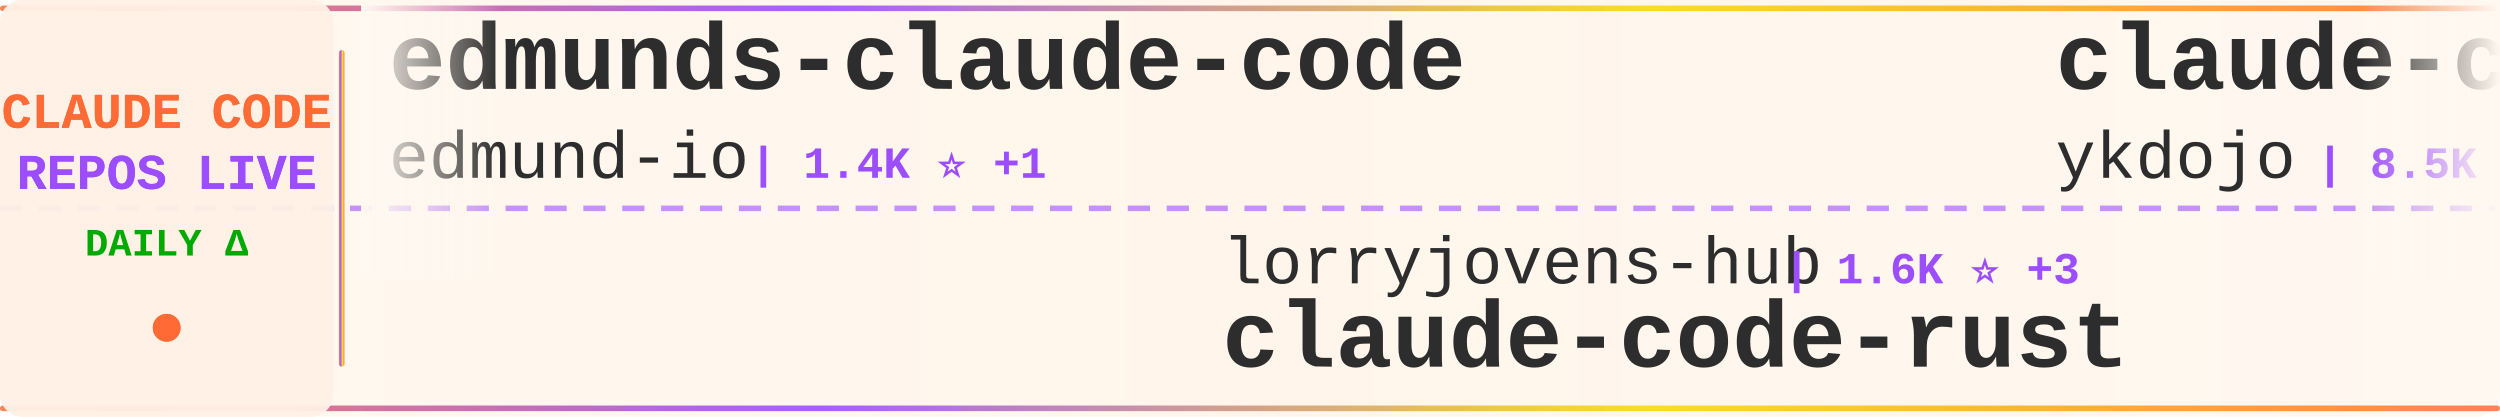
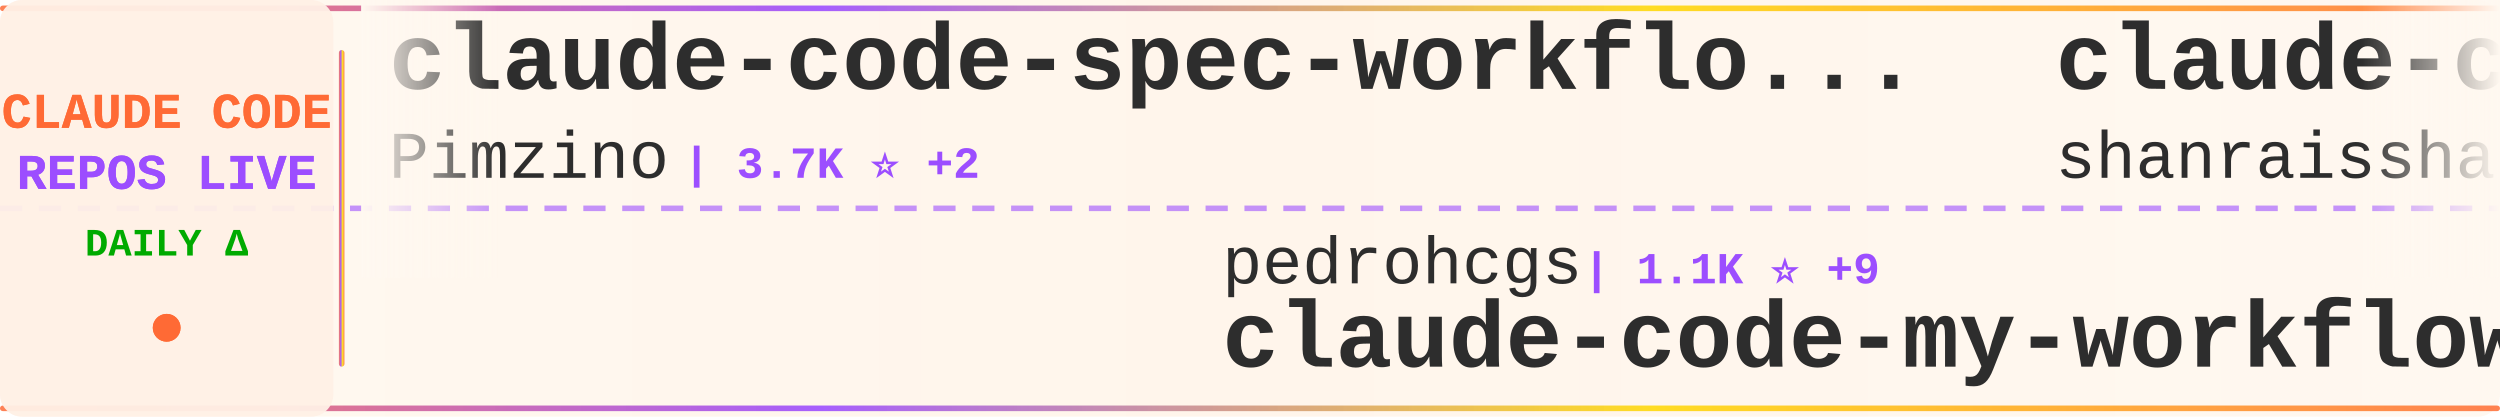
<svg xmlns="http://www.w3.org/2000/svg" width="900" height="150">
  <defs>
    <linearGradient id="tickerBg" x1="0%" y1="0%" x2="100%" y2="0%">
      <stop offset="0%" style="stop-color:#fff8f0;stop-opacity:0.98" />
      <stop offset="50%" style="stop-color:#fff5eb;stop-opacity:1" />
      <stop offset="100%" style="stop-color:#fff8f0;stop-opacity:0.98" />
    </linearGradient>
    <linearGradient id="borderGrad" x1="0%" y1="0%" x2="100%" y2="0%">
      <stop offset="0%" style="stop-color:#FF6B35;stop-opacity:0.85">
        <animate attributeName="stop-opacity" values="0.85;1;0.85" dur="2s" repeatCount="indefinite" />
      </stop>
      <stop offset="33%" style="stop-color:#9C4EFF;stop-opacity:0.9">
        <animate attributeName="stop-opacity" values="0.9;1;0.9" dur="2.2s" repeatCount="indefinite" />
      </stop>
      <stop offset="66%" style="stop-color:#FFD700;stop-opacity:0.85">
        <animate attributeName="stop-opacity" values="0.85;1;0.85" dur="1.8s" repeatCount="indefinite" />
      </stop>
      <stop offset="100%" style="stop-color:#FF6B35;stop-opacity:0.85">
        <animate attributeName="stop-opacity" values="0.85;1;0.85" dur="2s" repeatCount="indefinite" />
      </stop>
    </linearGradient>
    <filter id="textGlow">
      <feGaussianBlur stdDeviation="0.15" result="coloredBlur" />
      <feMerge>
        <feMergeNode in="coloredBlur" />
        <feMergeNode in="SourceGraphic" />
      </feMerge>
    </filter>
    <filter id="metricGlow">
      <feGaussianBlur stdDeviation="0.2" result="coloredBlur" />
      <feMerge>
        <feMergeNode in="coloredBlur" />
        <feMergeNode in="SourceGraphic" />
      </feMerge>
    </filter>
    <linearGradient id="leftFade" x1="0%" y1="0%" x2="100%" y2="0%">
      <stop offset="0%" style="stop-color:#fff8f0;stop-opacity:1" />
      <stop offset="100%" style="stop-color:#fff8f0;stop-opacity:0" />
    </linearGradient>
    <linearGradient id="rightFade" x1="0%" y1="0%" x2="100%" y2="0%">
      <stop offset="0%" style="stop-color:#fff8f0;stop-opacity:0" />
      <stop offset="100%" style="stop-color:#fff8f0;stop-opacity:1" />
    </linearGradient>
  </defs>
  <rect width="900" height="150" fill="url(#tickerBg)" rx="8" />
  <rect x="0" y="2" width="900" height="2" fill="url(#borderGrad)" rx="1" />
  <rect x="0" y="146" width="900" height="2" fill="url(#borderGrad)" rx="1" />
  <line x1="0" y1="75" x2="900" y2="75" stroke="#9C4EFF" stroke-width="2" stroke-dasharray="8 6" opacity="0.6" />
  <rect x="0" y="0" width="120" height="150" fill="#fff0e6" opacity="0.95" rx="8" />
  <text x="60" y="46" font-family="'Courier New', monospace" font-size="18" font-weight="bold" fill="#FF6B35" text-anchor="middle" filter="url(#textGlow)">
    CLAUDE CODE
  </text>
  <text x="60" y="68" font-family="'Courier New', monospace" font-size="18" font-weight="bold" fill="#9C4EFF" text-anchor="middle" filter="url(#textGlow)">
    REPOS LIVE
  </text>
  <text x="60" y="92" font-family="'Courier New', monospace" font-size="14" font-weight="bold" fill="#00aa00" text-anchor="middle">
    DAILY Δ
  </text>
  <circle cx="60" cy="118" r="5" fill="#FF6B35" filter="url(#metricGlow)">
    <animate attributeName="r" values="4;6;4" dur="1.5s" repeatCount="indefinite" />
    <animate attributeName="opacity" values="0.6;1;0.6" dur="1.5s" repeatCount="indefinite" />
  </circle>
  <rect x="122" y="18" width="2" height="114" fill="url(#borderGrad)" rx="1" />
  <clipPath id="tickerClip">
    <rect x="130" y="0" width="770" height="150" />
  </clipPath>
  <g clip-path="url(#tickerClip)">
    <g id="tickerItems">
      <animateTransform attributeName="transform" attributeType="XML" type="translate" from="0 0" to="-3000 0" dur="54s" repeatCount="indefinite" />
      <g transform="translate(0, 0)">
-         <text x="140" y="32" font-family="'Courier New', monospace" font-size="34" font-weight="bold" fill="#2d2d2d">edmunds-claude-code</text>
-         <text x="140" y="64" font-family="'Courier New', monospace" font-size="24" font-weight="normal" fill="#2d2d2d" opacity="1.0">edmund-io</text>
-         <text x="270" y="64" font-family="'Courier New', monospace" font-size="16" font-weight="bold" fill="#9C4EFF"> | 1.4K ⭐ +1</text>
-       </g>
-       <g transform="translate(300, 0)">
-         <text x="140" y="102" font-family="'Courier New', monospace" font-size="24" font-weight="normal" fill="#2d2d2d" opacity="1.0">lorryjovens-hub</text>
-         <text x="342" y="102" font-family="'Courier New', monospace" font-size="16" font-weight="bold" fill="#9C4EFF"> | 1.6K ⭐ +3</text>
-         <text x="140" y="132" font-family="'Courier New', monospace" font-size="34" font-weight="bold" fill="#2d2d2d">claude-code-rust</text>
-       </g>
-       <g transform="translate(600, 0)">
-         <text x="140" y="32" font-family="'Courier New', monospace" font-size="34" font-weight="bold" fill="#2d2d2d">claude-code-tips</text>
-         <text x="140" y="64" font-family="'Courier New', monospace" font-size="24" font-weight="normal" fill="#2d2d2d" opacity="1.0">ykdojo</text>
-         <text x="234" y="64" font-family="'Courier New', monospace" font-size="16" font-weight="bold" fill="#9C4EFF"> | 8.5K ⭐ +16</text>
-       </g>
-       <g transform="translate(900, 0)">
-         <text x="140" y="102" font-family="'Courier New', monospace" font-size="24" font-weight="normal" fill="#2d2d2d" opacity="1.0">Donchitos</text>
-         <text x="270" y="102" font-family="'Courier New', monospace" font-size="16" font-weight="bold" fill="#9C4EFF"> | 19.9K ⭐ +106</text>
-         <text x="140" y="132" font-family="'Courier New', monospace" font-size="34" font-weight="bold" fill="#2d2d2d">Claude-Code-Game-Studios</text>
-       </g>
-       <g transform="translate(1200, 0)">
-         <text x="140" y="32" font-family="'Courier New', monospace" font-size="34" font-weight="bold" fill="#2d2d2d">andrej-karpathy-skills</text>
-         <text x="140" y="64" font-family="'Courier New', monospace" font-size="24" font-weight="normal" fill="#2d2d2d" opacity="1.0">multica-ai</text>
-         <text x="282" y="64" font-family="'Courier New', monospace" font-size="16" font-weight="bold" fill="#9C4EFF"> | 154.7K ⭐ +3.0K</text>
-       </g>
-       <g transform="translate(1500, 0)">
-         <text x="140" y="102" font-family="'Courier New', monospace" font-size="24" font-weight="normal" fill="#2d2d2d" opacity="1.0">alejandrobalderas</text>
-         <text x="366" y="102" font-family="'Courier New', monospace" font-size="16" font-weight="bold" fill="#9C4EFF"> | 2.1K ⭐ +21</text>
-         <text x="140" y="132" font-family="'Courier New', monospace" font-size="34" font-weight="bold" fill="#2d2d2d">claude-code-from-source</text>
-       </g>
-       <g transform="translate(1800, 0)">
-         <text x="140" y="32" font-family="'Courier New', monospace" font-size="34" font-weight="bold" fill="#2d2d2d">Claude-Code-Workflow</text>
-         <text x="140" y="64" font-family="'Courier New', monospace" font-size="24" font-weight="normal" fill="#2d2d2d" opacity="1.0">catlog22</text>
-         <text x="258" y="64" font-family="'Courier New', monospace" font-size="16" font-weight="bold" fill="#9C4EFF"> | 2.0K ⭐ +8</text>
-       </g>
-       <g transform="translate(2100, 0)">
-         <text x="140" y="102" font-family="'Courier New', monospace" font-size="24" font-weight="normal" fill="#2d2d2d" opacity="1.0">guanshan</text>
-         <text x="258" y="102" font-family="'Courier New', monospace" font-size="16" font-weight="bold" fill="#9C4EFF"> | 59 ⭐</text>
-         <text x="140" y="132" font-family="'Courier New', monospace" font-size="34" font-weight="bold" fill="#2d2d2d">ClaudeCode</text>
-       </g>
-       <g transform="translate(2400, 0)">
        <text x="140" y="32" font-family="'Courier New', monospace" font-size="34" font-weight="bold" fill="#2d2d2d">claude-code-spec-workflo...</text>
        <text x="140" y="64" font-family="'Courier New', monospace" font-size="24" font-weight="normal" fill="#2d2d2d" opacity="1.0">Pimzino</text>
        <text x="246" y="64" font-family="'Courier New', monospace" font-size="16" font-weight="bold" fill="#9C4EFF"> | 3.7K ⭐ +2</text>
      </g>
+       <g transform="translate(300, 0)">
+         <text x="140" y="102" font-family="'Courier New', monospace" font-size="24" font-weight="normal" fill="#2d2d2d" opacity="1.0">pedrohcgs</text>
+         <text x="270" y="102" font-family="'Courier New', monospace" font-size="16" font-weight="bold" fill="#9C4EFF"> | 1.1K ⭐ +9</text>
+         <text x="140" y="132" font-family="'Courier New', monospace" font-size="34" font-weight="bold" fill="#2d2d2d">claude-code-my-workflow</text>
+       </g>
+       <g transform="translate(600, 0)">
+         <text x="140" y="32" font-family="'Courier New', monospace" font-size="34" font-weight="bold" fill="#2d2d2d">claude-code-best-practic...</text>
+         <text x="140" y="64" font-family="'Courier New', monospace" font-size="24" font-weight="normal" fill="#2d2d2d" opacity="1.0">shanraisshan</text>
+         <text x="306" y="64" font-family="'Courier New', monospace" font-size="16" font-weight="bold" fill="#9C4EFF"> | 54.8K ⭐ +185</text>
+       </g>
+       <g transform="translate(900, 0)">
+         <text x="140" y="102" font-family="'Courier New', monospace" font-size="24" font-weight="normal" fill="#2d2d2d" opacity="1.0">fuergaosi233</text>
+         <text x="306" y="102" font-family="'Courier New', monospace" font-size="16" font-weight="bold" fill="#9C4EFF"> | 2.6K ⭐ +4</text>
+         <text x="140" y="132" font-family="'Courier New', monospace" font-size="34" font-weight="bold" fill="#2d2d2d">claude-code-proxy</text>
+       </g>
+       <g transform="translate(1200, 0)">
+         <text x="140" y="32" font-family="'Courier New', monospace" font-size="34" font-weight="bold" fill="#2d2d2d">Claude-Code-Game-Studios</text>
+         <text x="140" y="64" font-family="'Courier New', monospace" font-size="24" font-weight="normal" fill="#2d2d2d" opacity="1.0">Donchitos</text>
+         <text x="270" y="64" font-family="'Courier New', monospace" font-size="16" font-weight="bold" fill="#9C4EFF"> | 19.9K ⭐ +108</text>
+       </g>
+       <g transform="translate(1500, 0)">
+         <text x="140" y="102" font-family="'Courier New', monospace" font-size="24" font-weight="normal" fill="#2d2d2d" opacity="1.0">zstmfhy</text>
+         <text x="246" y="102" font-family="'Courier New', monospace" font-size="16" font-weight="bold" fill="#9C4EFF"> | 190 ⭐</text>
+         <text x="140" y="132" font-family="'Courier New', monospace" font-size="34" font-weight="bold" fill="#2d2d2d">Claude-code</text>
+       </g>
+       <g transform="translate(1800, 0)">
+         <text x="140" y="32" font-family="'Courier New', monospace" font-size="34" font-weight="bold" fill="#2d2d2d">claude-code-from-source</text>
+         <text x="140" y="64" font-family="'Courier New', monospace" font-size="24" font-weight="normal" fill="#2d2d2d" opacity="1.0">alejandrobalderas</text>
+         <text x="366" y="64" font-family="'Courier New', monospace" font-size="16" font-weight="bold" fill="#9C4EFF"> | 2.1K ⭐ +22</text>
+       </g>
+       <g transform="translate(2100, 0)">
+         <text x="140" y="102" font-family="'Courier New', monospace" font-size="24" font-weight="normal" fill="#2d2d2d" opacity="1.0">catlog22</text>
+         <text x="258" y="102" font-family="'Courier New', monospace" font-size="16" font-weight="bold" fill="#9C4EFF"> | 2.0K ⭐ +8</text>
+         <text x="140" y="132" font-family="'Courier New', monospace" font-size="34" font-weight="bold" fill="#2d2d2d">Claude-Code-Workflow</text>
+       </g>
+       <g transform="translate(2400, 0)">
+         <text x="140" y="32" font-family="'Courier New', monospace" font-size="34" font-weight="bold" fill="#2d2d2d">claude-code-action</text>
+         <text x="140" y="64" font-family="'Courier New', monospace" font-size="24" font-weight="normal" fill="#2d2d2d" opacity="1.0">anthropics</text>
+         <text x="282" y="64" font-family="'Courier New', monospace" font-size="16" font-weight="bold" fill="#9C4EFF"> | 7.7K ⭐ +17</text>
+       </g>
      <g transform="translate(2700, 0)">
-         <text x="140" y="102" font-family="'Courier New', monospace" font-size="24" font-weight="normal" fill="#2d2d2d" opacity="1.0">feiskyer</text>
-         <text x="258" y="102" font-family="'Courier New', monospace" font-size="16" font-weight="bold" fill="#9C4EFF"> | 1.5K ⭐ +1</text>
-         <text x="140" y="132" font-family="'Courier New', monospace" font-size="34" font-weight="bold" fill="#2d2d2d">claude-code-settings</text>
+         <text x="140" y="102" font-family="'Courier New', monospace" font-size="24" font-weight="normal" fill="#2d2d2d" opacity="1.0">kodu-ai</text>
+         <text x="246" y="102" font-family="'Courier New', monospace" font-size="16" font-weight="bold" fill="#9C4EFF"> | 5.3K ⭐</text>
+         <text x="140" y="132" font-family="'Courier New', monospace" font-size="34" font-weight="bold" fill="#2d2d2d">claude-coder</text>
      </g>
      <g transform="translate(3000, 0)">
-         <text x="140" y="32" font-family="'Courier New', monospace" font-size="34" font-weight="bold" fill="#2d2d2d">edmunds-claude-code</text>
-         <text x="140" y="64" font-family="'Courier New', monospace" font-size="24" font-weight="normal" fill="#2d2d2d" opacity="1.0">edmund-io</text>
-         <text x="270" y="64" font-family="'Courier New', monospace" font-size="16" font-weight="bold" fill="#9C4EFF"> | 1.4K ⭐ +1</text>
+         <text x="140" y="32" font-family="'Courier New', monospace" font-size="34" font-weight="bold" fill="#2d2d2d">claude-code-spec-workflo...</text>
+         <text x="140" y="64" font-family="'Courier New', monospace" font-size="24" font-weight="normal" fill="#2d2d2d" opacity="1.0">Pimzino</text>
+         <text x="246" y="64" font-family="'Courier New', monospace" font-size="16" font-weight="bold" fill="#9C4EFF"> | 3.7K ⭐ +2</text>
      </g>
      <g transform="translate(3300, 0)">
-         <text x="140" y="102" font-family="'Courier New', monospace" font-size="24" font-weight="normal" fill="#2d2d2d" opacity="1.0">lorryjovens-hub</text>
-         <text x="342" y="102" font-family="'Courier New', monospace" font-size="16" font-weight="bold" fill="#9C4EFF"> | 1.6K ⭐ +3</text>
-         <text x="140" y="132" font-family="'Courier New', monospace" font-size="34" font-weight="bold" fill="#2d2d2d">claude-code-rust</text>
+         <text x="140" y="102" font-family="'Courier New', monospace" font-size="24" font-weight="normal" fill="#2d2d2d" opacity="1.0">pedrohcgs</text>
+         <text x="270" y="102" font-family="'Courier New', monospace" font-size="16" font-weight="bold" fill="#9C4EFF"> | 1.1K ⭐ +9</text>
+         <text x="140" y="132" font-family="'Courier New', monospace" font-size="34" font-weight="bold" fill="#2d2d2d">claude-code-my-workflow</text>
      </g>
      <g transform="translate(3600, 0)">
-         <text x="140" y="32" font-family="'Courier New', monospace" font-size="34" font-weight="bold" fill="#2d2d2d">claude-code-tips</text>
-         <text x="140" y="64" font-family="'Courier New', monospace" font-size="24" font-weight="normal" fill="#2d2d2d" opacity="1.0">ykdojo</text>
-         <text x="234" y="64" font-family="'Courier New', monospace" font-size="16" font-weight="bold" fill="#9C4EFF"> | 8.5K ⭐ +16</text>
+         <text x="140" y="32" font-family="'Courier New', monospace" font-size="34" font-weight="bold" fill="#2d2d2d">claude-code-best-practic...</text>
+         <text x="140" y="64" font-family="'Courier New', monospace" font-size="24" font-weight="normal" fill="#2d2d2d" opacity="1.0">shanraisshan</text>
+         <text x="306" y="64" font-family="'Courier New', monospace" font-size="16" font-weight="bold" fill="#9C4EFF"> | 54.8K ⭐ +185</text>
      </g>
      <g transform="translate(3900, 0)">
-         <text x="140" y="102" font-family="'Courier New', monospace" font-size="24" font-weight="normal" fill="#2d2d2d" opacity="1.0">Donchitos</text>
-         <text x="270" y="102" font-family="'Courier New', monospace" font-size="16" font-weight="bold" fill="#9C4EFF"> | 19.9K ⭐ +106</text>
-         <text x="140" y="132" font-family="'Courier New', monospace" font-size="34" font-weight="bold" fill="#2d2d2d">Claude-Code-Game-Studios</text>
+         <text x="140" y="102" font-family="'Courier New', monospace" font-size="24" font-weight="normal" fill="#2d2d2d" opacity="1.0">fuergaosi233</text>
+         <text x="306" y="102" font-family="'Courier New', monospace" font-size="16" font-weight="bold" fill="#9C4EFF"> | 2.6K ⭐ +4</text>
+         <text x="140" y="132" font-family="'Courier New', monospace" font-size="34" font-weight="bold" fill="#2d2d2d">claude-code-proxy</text>
      </g>
    </g>
  </g>
  <rect x="130" y="0" width="50" height="100" fill="url(#leftFade)" />
  <rect x="850" y="0" width="50" height="100" fill="url(#rightFade)" />
</svg>
